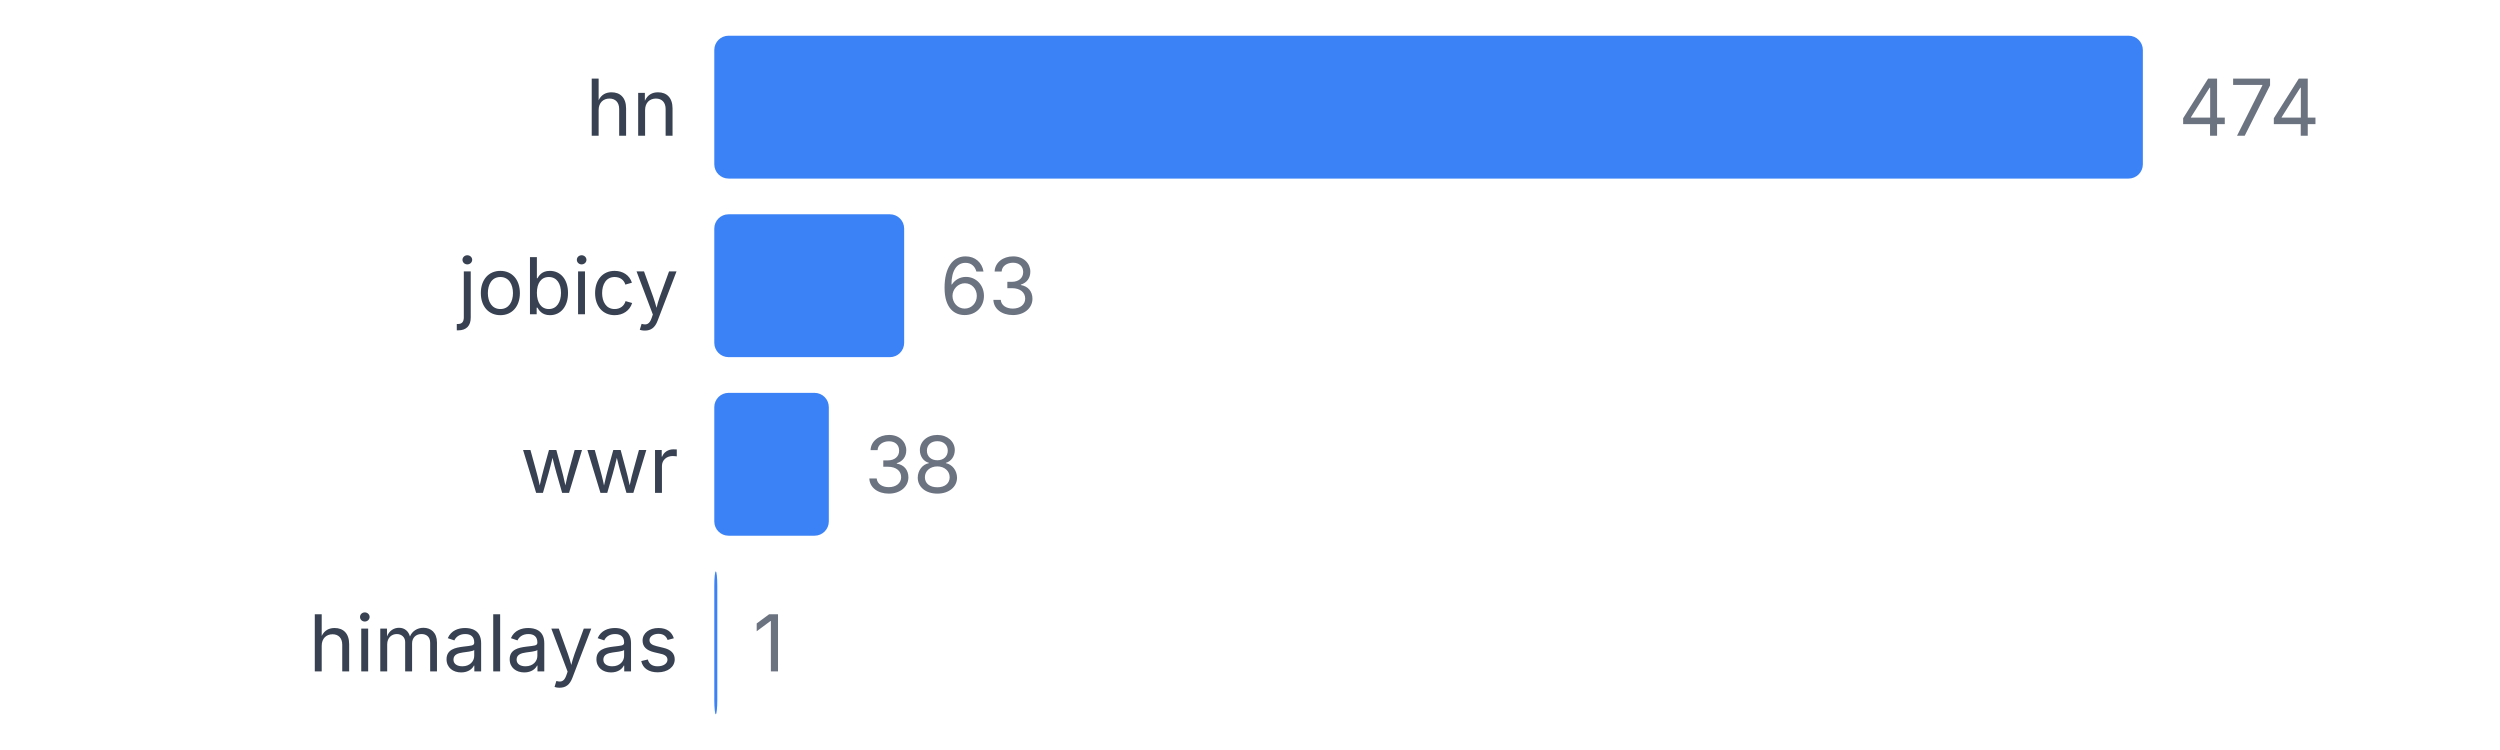
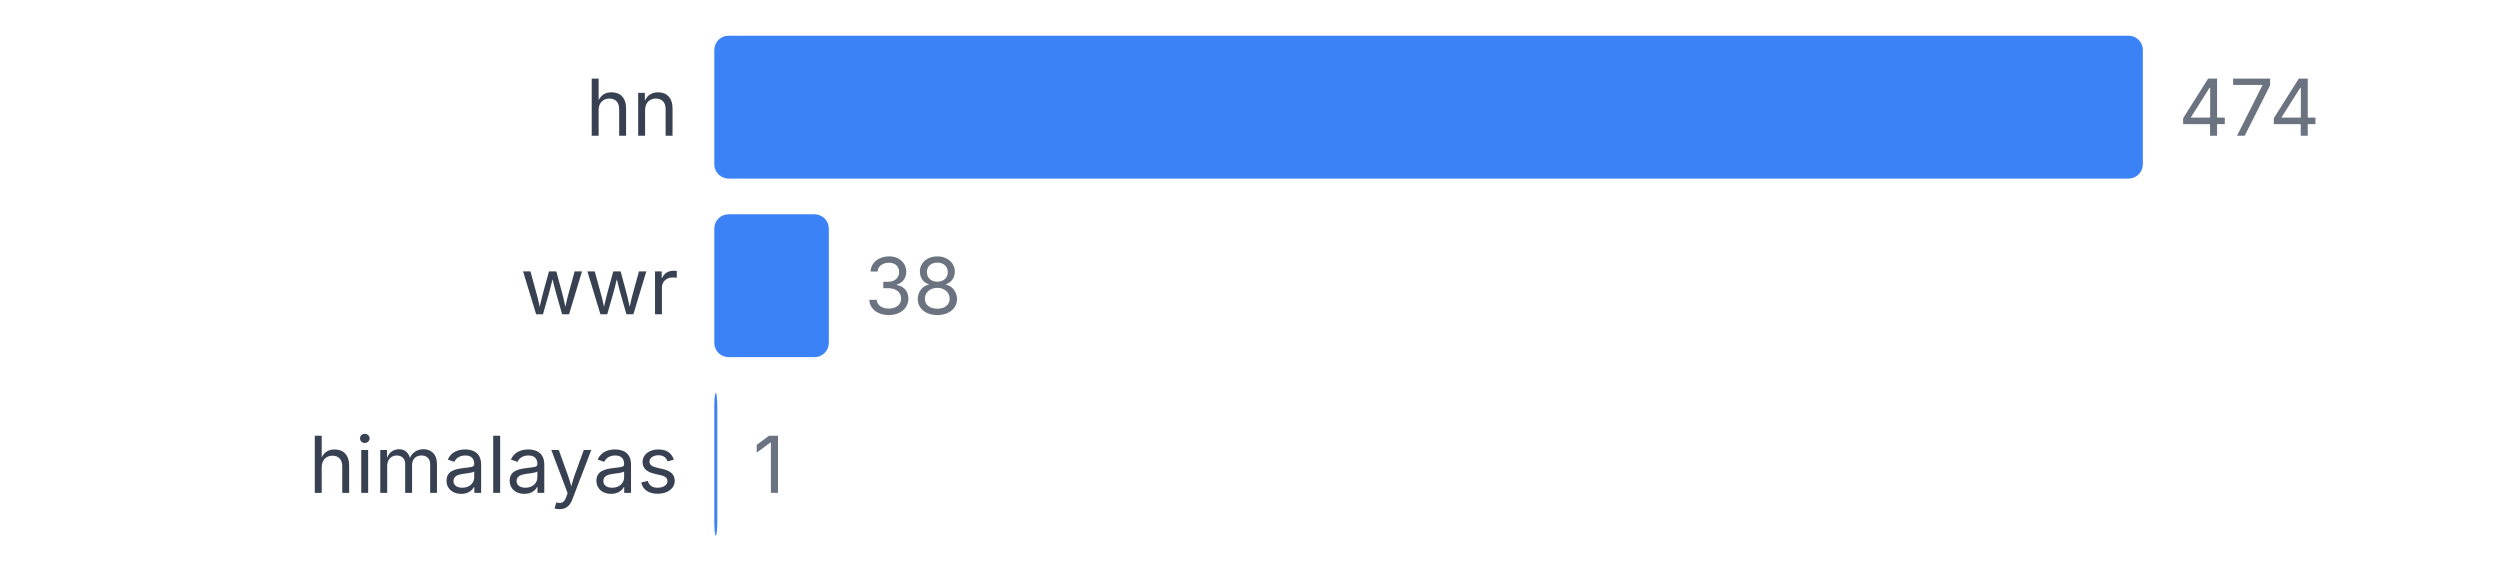
- <svg xmlns="http://www.w3.org/2000/svg" width="350" height="105" viewBox="0 0 350 105">
+ <svg xmlns="http://www.w3.org/2000/svg" width="350" height="80" viewBox="0 0 350 80">
  <style>
    text { font-family: system-ui, -apple-system, sans-serif; }
  </style>
  <text x="95" y="19" text-anchor="end" font-size="11" fill="#374151">hn</text>
  <rect x="100" y="5" width="200" height="20" fill="#3b82f6" rx="2" />
  <text x="305" y="19" font-size="11" fill="#6b7280">474</text>
-   <text x="95" y="44" text-anchor="end" font-size="11" fill="#374151">jobicy</text>
-   <rect x="100" y="30" width="26.582" height="20" fill="#3b82f6" rx="2" />
-   <text x="131.582" y="44" font-size="11" fill="#6b7280">63</text>
-   <text x="95" y="69" text-anchor="end" font-size="11" fill="#374151">wwr</text>
-   <rect x="100" y="55" width="16.034" height="20" fill="#3b82f6" rx="2" />
-   <text x="121.034" y="69" font-size="11" fill="#6b7280">38</text>
-   <text x="95" y="94" text-anchor="end" font-size="11" fill="#374151">himalayas</text>
-   <rect x="100" y="80" width="0.422" height="20" fill="#3b82f6" rx="2" />
-   <text x="105.422" y="94" font-size="11" fill="#6b7280">1</text>
+   <text x="95" y="44" text-anchor="end" font-size="11" fill="#374151">wwr</text>
+   <rect x="100" y="30" width="16.034" height="20" fill="#3b82f6" rx="2" />
+   <text x="121.034" y="44" font-size="11" fill="#6b7280">38</text>
+   <text x="95" y="69" text-anchor="end" font-size="11" fill="#374151">himalayas</text>
+   <rect x="100" y="55" width="0.422" height="20" fill="#3b82f6" rx="2" />
+   <text x="105.422" y="69" font-size="11" fill="#6b7280">1</text>
</svg>
